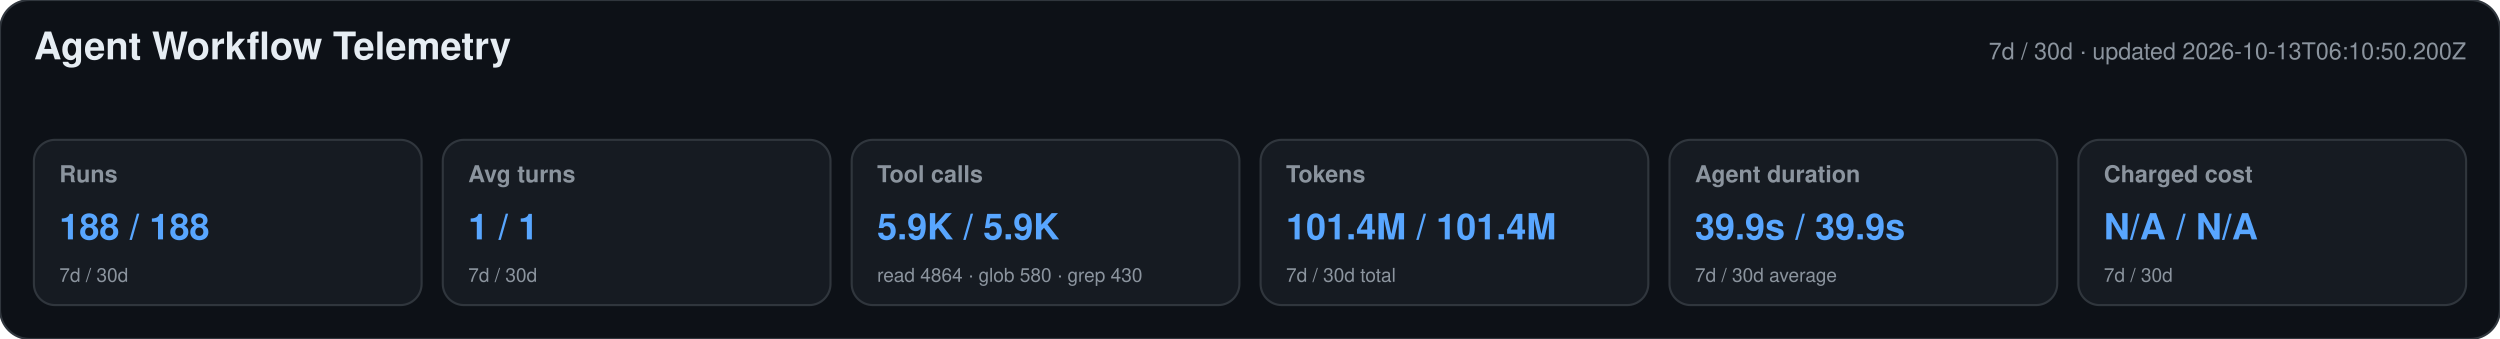
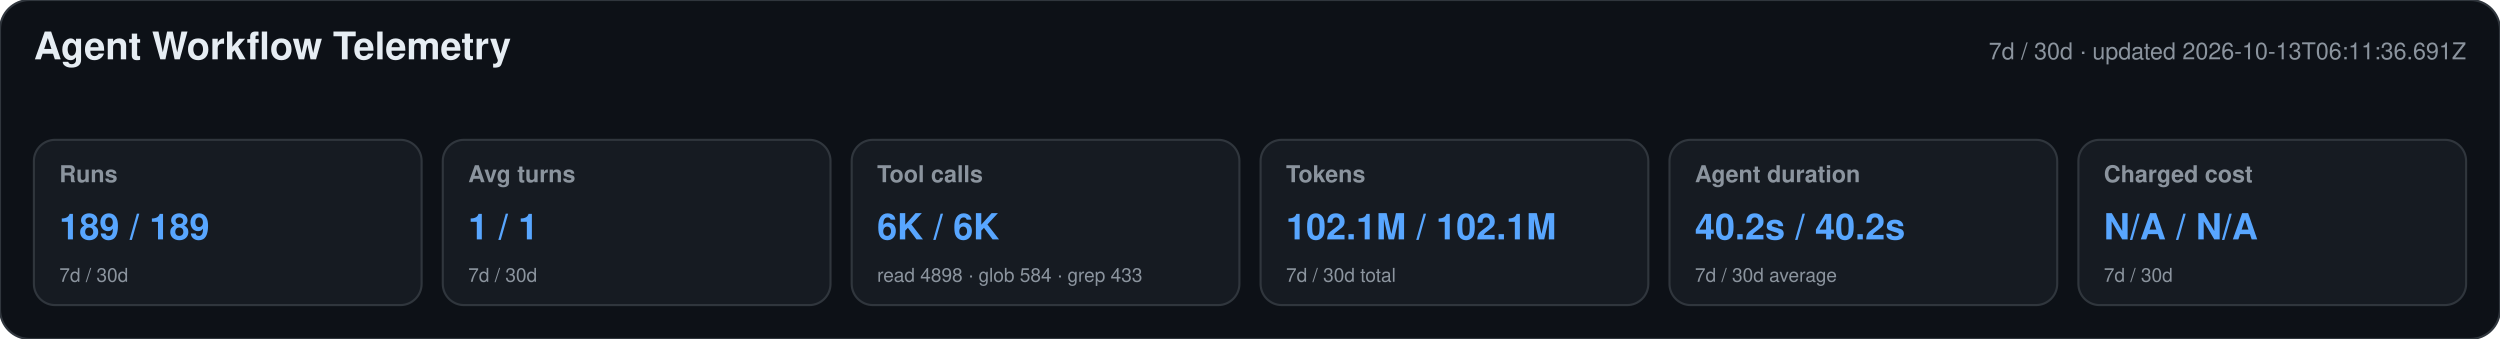
<svg xmlns="http://www.w3.org/2000/svg" width="1180" height="160" viewBox="0 0 1180 160" role="img" aria-labelledby="title desc">
  <style>text{font-family:-apple-system,BlinkMacSystemFont,"Segoe UI",Helvetica,Arial,sans-serif}.heading{font-size:18px;font-weight:650;fill:#e6edf3}.meta,.label,.secondary{fill:#8b949e}.meta,.label{font-size:11px}.label{font-weight:600}.primary{font-size:17px;font-weight:700;fill:#58a6ff}.secondary{font-size:9px}</style>
  <rect width="1180" height="160" rx="14" fill="#0d1117" stroke="#30363d" />
  <text x="16" y="28" class="heading">Agent Workflow Telemetry</text>
-   <text x="1164" y="28" text-anchor="end" class="meta">7d / 30d · updated 2026-10-13T06:10:50.200Z</text>
+   <text x="1164" y="28" text-anchor="end" class="meta">7d / 30d · updated 2026-10-13T06:11:36.691Z</text>
  <g>
    <rect x="16" y="66" width="183" height="78" rx="10" fill="#161b22" stroke="#30363d" />
    <text x="28" y="86" class="label">Runs</text>
-     <text x="28" y="113" class="primary">188 / 188</text>
+     <text x="28" y="113" class="primary">189 / 189</text>
    <text x="28" y="133" class="secondary">7d / 30d</text>
  </g>
  <g>
    <rect x="209" y="66" width="183" height="78" rx="10" fill="#161b22" stroke="#30363d" />
    <text x="221" y="86" class="label">Avg turns</text>
    <text x="221" y="113" class="primary">1 / 1</text>
    <text x="221" y="133" class="secondary">7d / 30d</text>
  </g>
  <g>
    <rect x="402" y="66" width="183" height="78" rx="10" fill="#161b22" stroke="#30363d" />
    <text x="414" y="86" class="label">Tool calls</text>
-     <text x="414" y="113" class="primary">5.9K / 5.9K</text>
-     <text x="414" y="133" class="secondary">read 4864 · glob 580 · grep 430</text>
+     <text x="414" y="113" class="primary">6K / 6K</text>
+     <text x="414" y="133" class="secondary">read 4898 · glob 584 · grep 433</text>
  </g>
  <g>
    <rect x="595" y="66" width="183" height="78" rx="10" fill="#161b22" stroke="#30363d" />
    <text x="607" y="86" class="label">Tokens</text>
-     <text x="607" y="113" class="primary">101.4M / 101.4M</text>
+     <text x="607" y="113" class="primary">102.1M / 102.1M</text>
    <text x="607" y="133" class="secondary">7d / 30d total</text>
  </g>
  <g>
    <rect x="788" y="66" width="183" height="78" rx="10" fill="#161b22" stroke="#30363d" />
    <text x="800" y="86" class="label">Agent duration</text>
-     <text x="800" y="113" class="primary">39.9s / 39.9s</text>
+     <text x="800" y="113" class="primary">40.2s / 40.2s</text>
    <text x="800" y="133" class="secondary">7d / 30d average</text>
  </g>
  <g>
    <rect x="981" y="66" width="183" height="78" rx="10" fill="#161b22" stroke="#30363d" />
    <text x="993" y="86" class="label">Charged cost</text>
    <text x="993" y="113" class="primary">N/A / N/A</text>
    <text x="993" y="133" class="secondary">7d / 30d</text>
  </g>
</svg>
